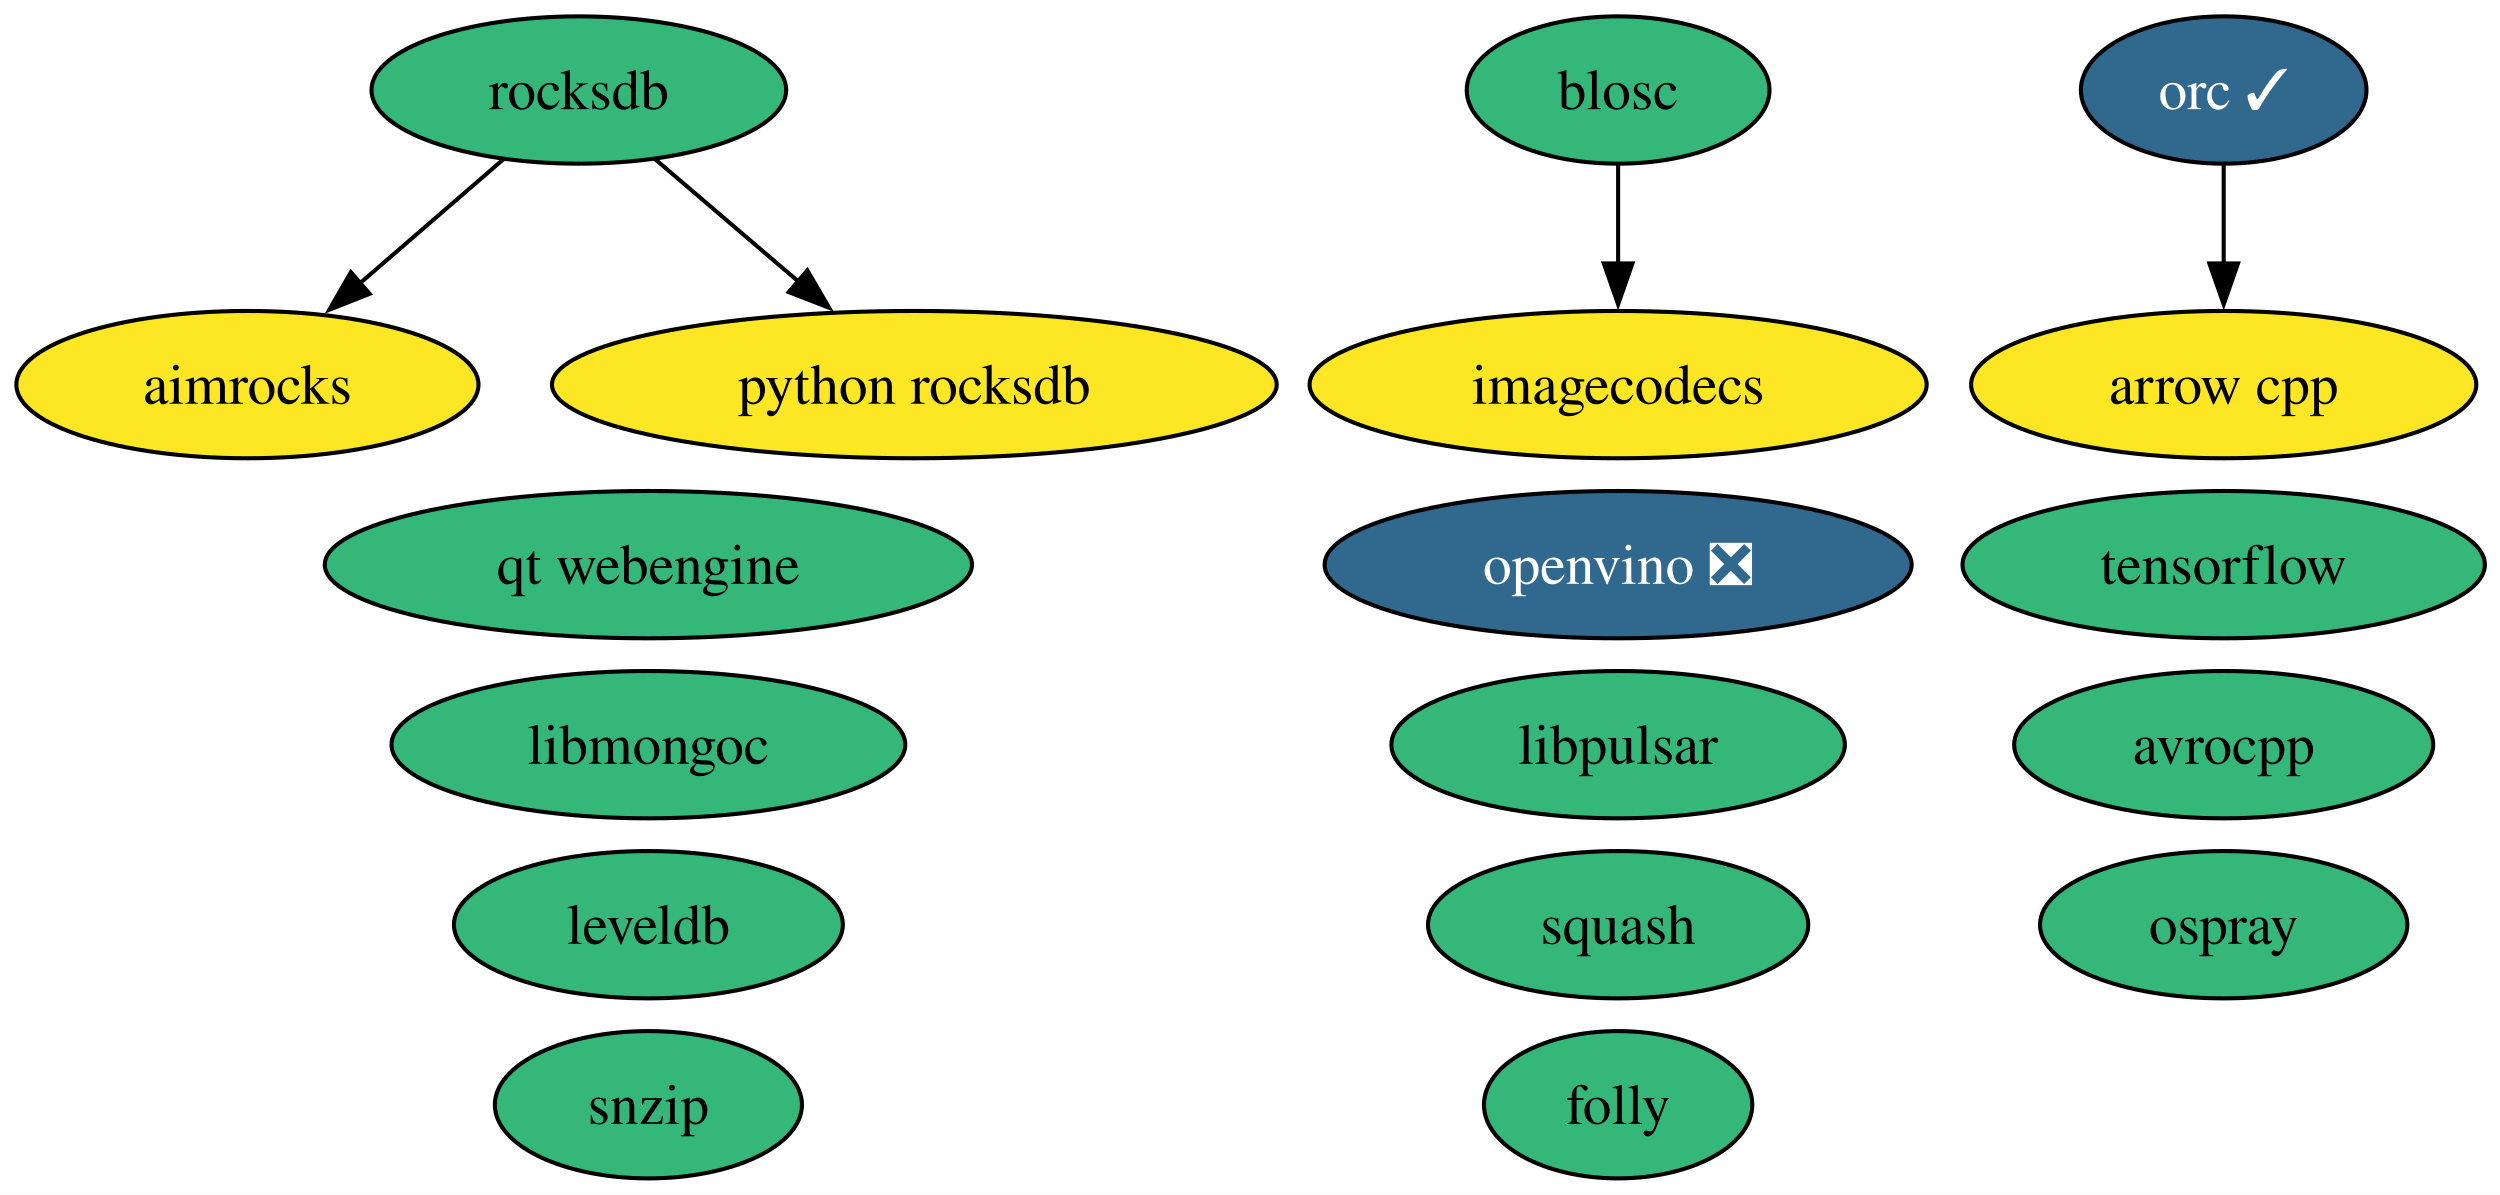
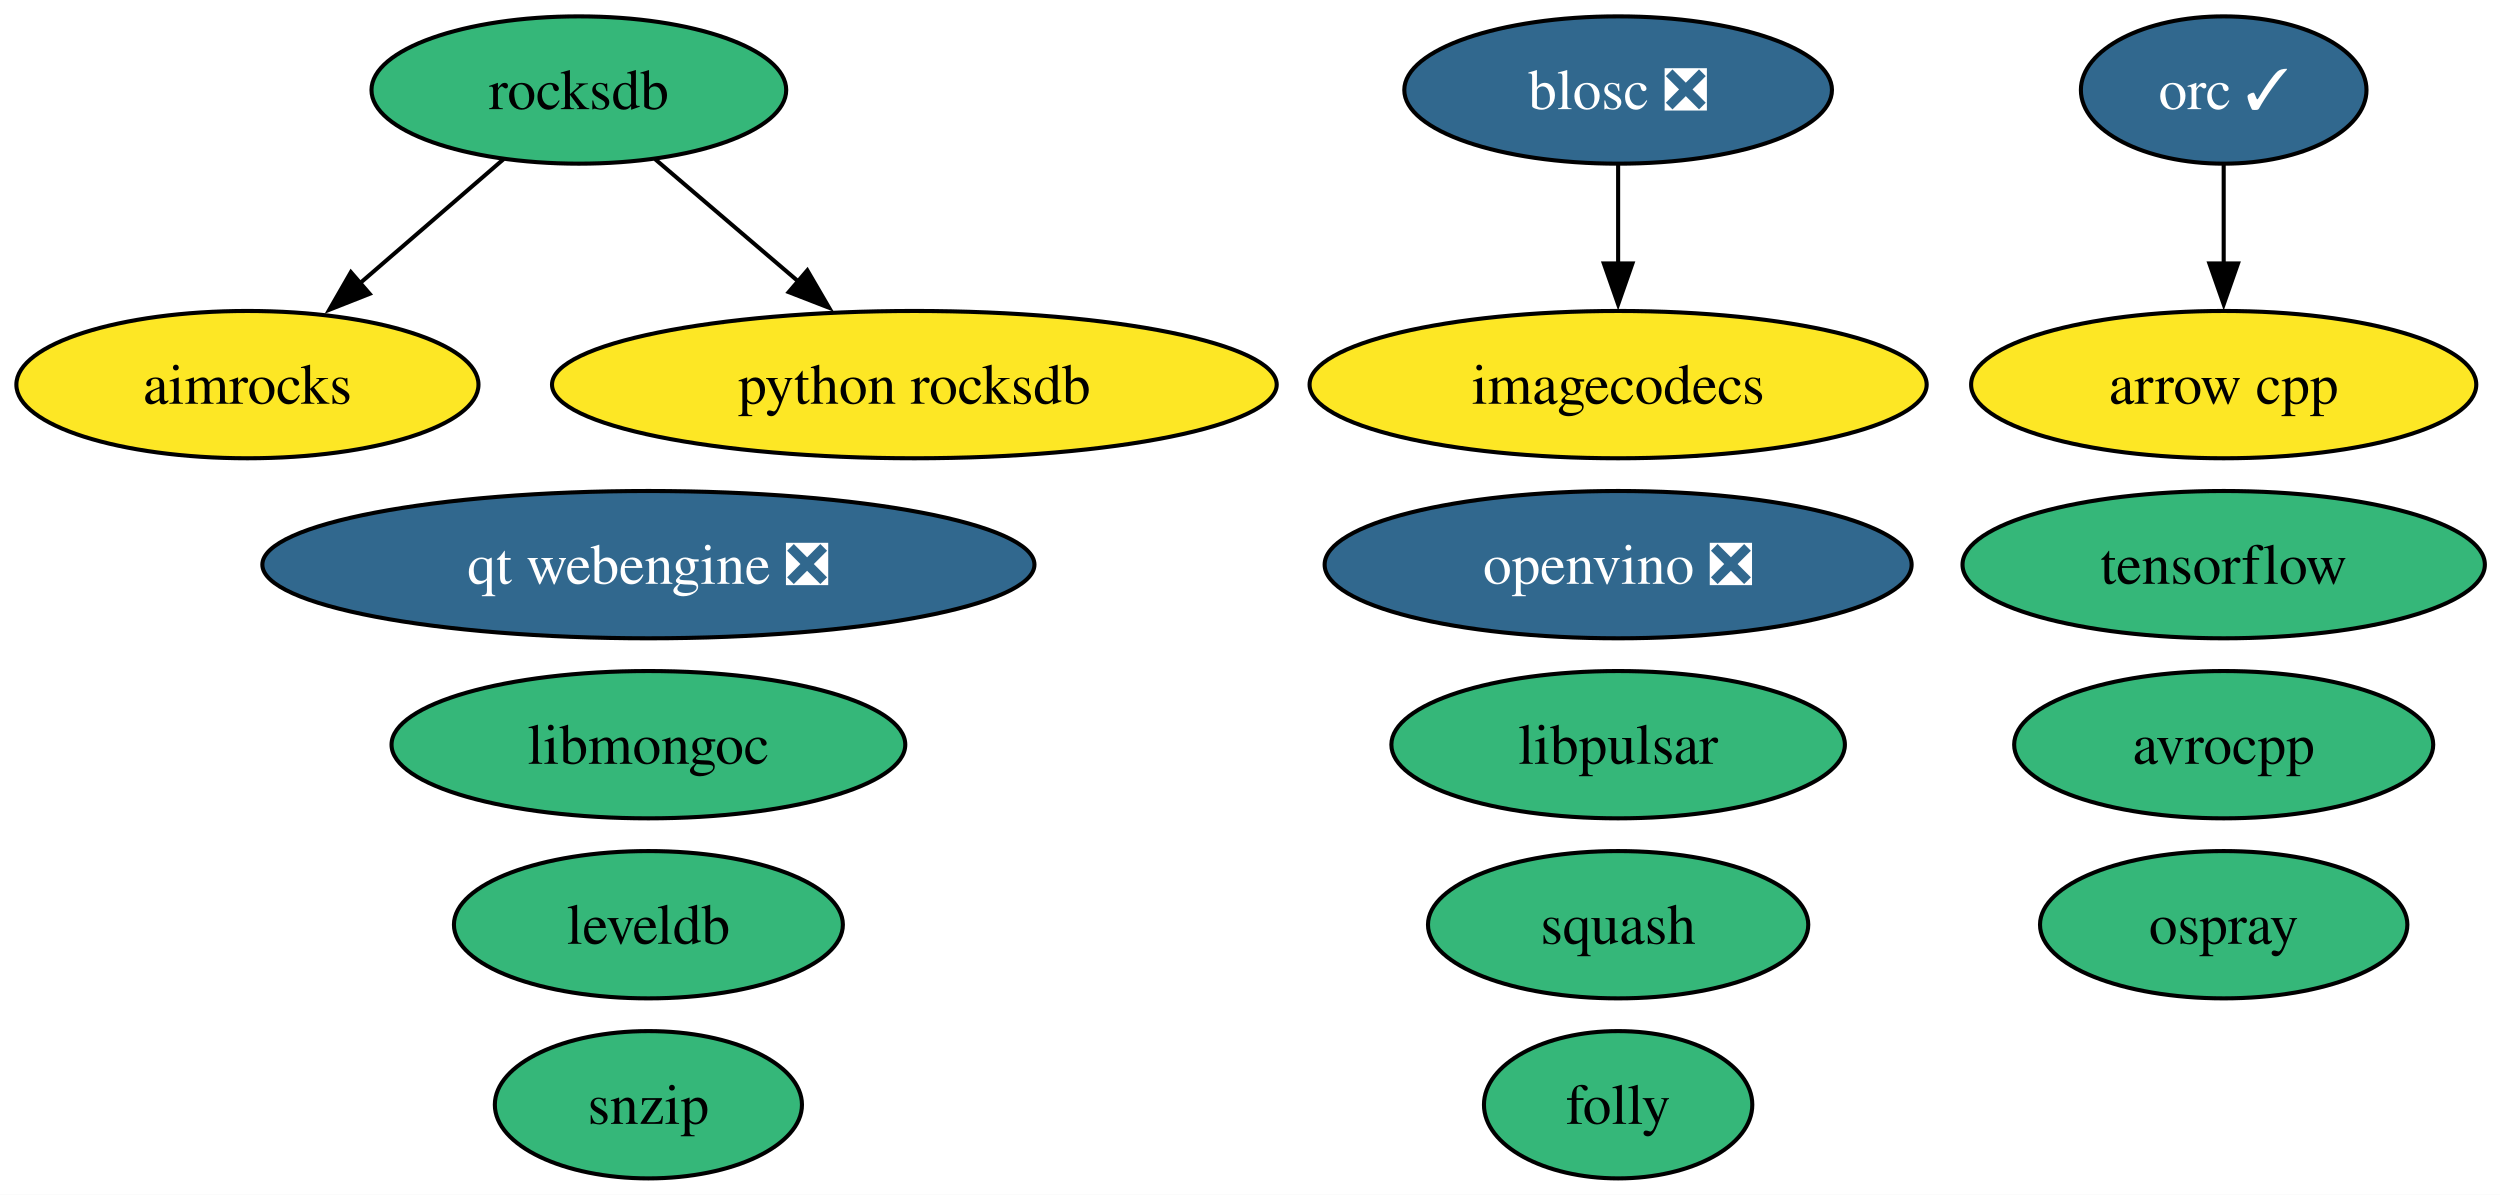
<svg xmlns="http://www.w3.org/2000/svg" xmlns:xlink="http://www.w3.org/1999/xlink" width="611pt" height="292pt" viewBox="0.00 0.00 611.00 292.00">
  <g id="graph0" class="graph" transform="scale(1 1) rotate(0) translate(4 288)">
    <polygon fill="white" stroke="none" points="-4,4 -4,-288 607.3,-288 607.3,4 -4,4" />
    <g id="node1" class="node">
      <g id="a_node1">
        <a xlink:href="https://github.com/conda-forge/aimrocks-feedstock" xlink:title="aimrocks">
          <ellipse fill="#fde725" stroke="black" cx="56.47" cy="-194" rx="56.47" ry="18" />
          <text xml:space="preserve" text-anchor="middle" x="56.47" y="-189.32" font-family="Times,serif" font-size="14.00">aimrocks</text>
        </a>
      </g>
    </g>
    <g id="node2" class="node">
      <g id="a_node2">
        <a xlink:href="https://github.com/conda-forge/arrow-cpp-feedstock" xlink:title="arrow cpp">
          <ellipse fill="#fde725" stroke="black" cx="539.47" cy="-194" rx="61.73" ry="18" />
          <text xml:space="preserve" text-anchor="middle" x="539.47" y="-189.32" font-family="Times,serif" font-size="14.00">arrow cpp</text>
        </a>
      </g>
    </g>
    <g id="node3" class="node">
      <g id="a_node3">
        <a xlink:href="https://github.com/conda-forge/avrocpp-feedstock" xlink:title="avrocpp">
          <ellipse fill="#35b779" stroke="black" cx="539.47" cy="-106" rx="51.21" ry="18" />
          <text xml:space="preserve" text-anchor="middle" x="539.47" y="-101.33" font-family="Times,serif" font-size="14.00">avrocpp</text>
        </a>
      </g>
    </g>
    <g id="node4" class="node">
      <g id="a_node4">
-         <a xlink:href="https://github.com/conda-forge/blosc-feedstock" xlink:title="blosc">
-           <ellipse fill="#35b779" stroke="black" cx="391.47" cy="-266" rx="37" ry="18" />
-           <text xml:space="preserve" text-anchor="middle" x="391.47" y="-261.32" font-family="Times,serif" font-size="14.00">blosc</text>
+         <a xlink:href="https://github.com/conda-forge/blosc-feedstock/pull/67" xlink:title="blosc ❎">
+           <ellipse fill="#31688e" stroke="black" cx="391.47" cy="-266" rx="52.26" ry="18" />
+           <text xml:space="preserve" text-anchor="middle" x="391.47" y="-261.32" font-family="Times,serif" font-size="14.00" fill="white">blosc ❎</text>
        </a>
      </g>
    </g>
    <g id="node6" class="node">
      <g id="a_node6">
        <a xlink:href="https://github.com/conda-forge/imagecodecs-feedstock" xlink:title="imagecodecs">
          <ellipse fill="#fde725" stroke="black" cx="391.47" cy="-194" rx="75.41" ry="18" />
          <text xml:space="preserve" text-anchor="middle" x="391.47" y="-189.32" font-family="Times,serif" font-size="14.00">imagecodecs</text>
        </a>
      </g>
    </g>
    <g id="edge1" class="edge">
      <path fill="none" stroke="black" d="M391.47,-247.7C391.47,-240.41 391.47,-231.73 391.47,-223.54" />
      <polygon fill="black" stroke="black" points="394.97,-223.62 391.47,-213.62 387.97,-223.62 394.97,-223.62" />
    </g>
    <g id="node5" class="node">
      <g id="a_node5">
        <a xlink:href="https://github.com/conda-forge/folly-feedstock" xlink:title="folly">
          <ellipse fill="#35b779" stroke="black" cx="391.47" cy="-18" rx="32.79" ry="18" />
          <text xml:space="preserve" text-anchor="middle" x="391.47" y="-13.32" font-family="Times,serif" font-size="14.00">folly</text>
        </a>
      </g>
    </g>
    <g id="node7" class="node">
      <g id="a_node7">
        <a xlink:href="https://github.com/conda-forge/leveldb-feedstock" xlink:title="leveldb">
          <ellipse fill="#35b779" stroke="black" cx="154.47" cy="-62" rx="47.53" ry="18" />
          <text xml:space="preserve" text-anchor="middle" x="154.47" y="-57.33" font-family="Times,serif" font-size="14.00">leveldb</text>
        </a>
      </g>
    </g>
    <g id="node8" class="node">
      <g id="a_node8">
        <a xlink:href="https://github.com/conda-forge/libmongoc-feedstock" xlink:title="libmongoc">
          <ellipse fill="#35b779" stroke="black" cx="154.47" cy="-106" rx="62.78" ry="18" />
          <text xml:space="preserve" text-anchor="middle" x="154.47" y="-101.33" font-family="Times,serif" font-size="14.00">libmongoc</text>
        </a>
      </g>
    </g>
    <g id="node9" class="node">
      <g id="a_node9">
        <a xlink:href="https://github.com/conda-forge/libpulsar-feedstock" xlink:title="libpulsar">
          <ellipse fill="#35b779" stroke="black" cx="391.47" cy="-106" rx="55.42" ry="18" />
          <text xml:space="preserve" text-anchor="middle" x="391.47" y="-101.33" font-family="Times,serif" font-size="14.00">libpulsar</text>
        </a>
      </g>
    </g>
    <g id="node10" class="node">
      <g id="a_node10">
        <a xlink:href="https://github.com/conda-forge/openvino-feedstock/pull/180" xlink:title="openvino ❎">
          <ellipse fill="#31688e" stroke="black" cx="391.47" cy="-150" rx="71.73" ry="18" />
          <text xml:space="preserve" text-anchor="middle" x="391.47" y="-145.32" font-family="Times,serif" font-size="14.00" fill="white">openvino ❎</text>
        </a>
      </g>
    </g>
    <g id="node11" class="node">
      <g id="a_node11">
        <a xlink:href="https://github.com/conda-forge/orc-feedstock/pull/102" xlink:title="orc ✓">
          <ellipse fill="#31688e" stroke="black" cx="539.47" cy="-266" rx="34.9" ry="18" />
          <text xml:space="preserve" text-anchor="middle" x="539.47" y="-261.32" font-family="Times,serif" font-size="14.00" fill="white">orc ✓</text>
        </a>
      </g>
    </g>
    <g id="edge2" class="edge">
      <path fill="none" stroke="black" d="M539.47,-247.7C539.47,-240.41 539.47,-231.73 539.47,-223.54" />
      <polygon fill="black" stroke="black" points="542.97,-223.62 539.47,-213.62 535.97,-223.62 542.97,-223.62" />
    </g>
    <g id="node12" class="node">
      <g id="a_node12">
        <a xlink:href="https://github.com/conda-forge/ospray-feedstock" xlink:title="ospray">
          <ellipse fill="#35b779" stroke="black" cx="539.47" cy="-62" rx="44.89" ry="18" />
          <text xml:space="preserve" text-anchor="middle" x="539.47" y="-57.33" font-family="Times,serif" font-size="14.00">ospray</text>
        </a>
      </g>
    </g>
    <g id="node13" class="node">
      <g id="a_node13">
        <a xlink:href="https://github.com/conda-forge/python-rocksdb-feedstock" xlink:title="python rocksdb">
          <ellipse fill="#fde725" stroke="black" cx="219.47" cy="-194" rx="88.56" ry="18" />
          <text xml:space="preserve" text-anchor="middle" x="219.47" y="-189.32" font-family="Times,serif" font-size="14.00">python rocksdb</text>
        </a>
      </g>
    </g>
    <g id="node14" class="node">
      <g id="a_node14">
-         <a xlink:href="https://github.com/conda-forge/qt-webengine-feedstock" xlink:title="qt webengine">
-           <ellipse fill="#35b779" stroke="black" cx="154.47" cy="-150" rx="79.09" ry="18" />
-           <text xml:space="preserve" text-anchor="middle" x="154.47" y="-145.32" font-family="Times,serif" font-size="14.00">qt webengine</text>
+         <a xlink:href="https://github.com/conda-forge/qt-webengine-feedstock/pull/110" xlink:title="qt webengine ❎">
+           <ellipse fill="#31688e" stroke="black" cx="154.47" cy="-150" rx="94.35" ry="18" />
+           <text xml:space="preserve" text-anchor="middle" x="154.47" y="-145.32" font-family="Times,serif" font-size="14.00" fill="white">qt webengine ❎</text>
        </a>
      </g>
    </g>
    <g id="node15" class="node">
      <g id="a_node15">
        <a xlink:href="https://github.com/conda-forge/rocksdb-feedstock" xlink:title="rocksdb">
          <ellipse fill="#35b779" stroke="black" cx="137.47" cy="-266" rx="50.68" ry="18" />
          <text xml:space="preserve" text-anchor="middle" x="137.47" y="-261.32" font-family="Times,serif" font-size="14.00">rocksdb</text>
        </a>
      </g>
    </g>
    <g id="edge3" class="edge">
      <path fill="none" stroke="black" d="M119.09,-249.12C108.67,-240.12 95.44,-228.68 83.83,-218.65" />
      <polygon fill="black" stroke="black" points="86.34,-216.19 76.48,-212.3 81.76,-221.48 86.34,-216.19" />
    </g>
    <g id="edge4" class="edge">
      <path fill="none" stroke="black" d="M156.08,-249.12C166.47,-240.24 179.63,-229.01 191.26,-219.08" />
      <polygon fill="black" stroke="black" points="193.31,-221.93 198.64,-212.78 188.76,-216.61 193.31,-221.93" />
    </g>
    <g id="node16" class="node">
      <g id="a_node16">
        <a xlink:href="https://github.com/conda-forge/snzip-feedstock" xlink:title="snzip">
          <ellipse fill="#35b779" stroke="black" cx="154.47" cy="-18" rx="37.53" ry="18" />
          <text xml:space="preserve" text-anchor="middle" x="154.47" y="-13.32" font-family="Times,serif" font-size="14.00">snzip</text>
        </a>
      </g>
    </g>
    <g id="node17" class="node">
      <g id="a_node17">
        <a xlink:href="https://github.com/conda-forge/squash-feedstock" xlink:title="squash">
          <ellipse fill="#35b779" stroke="black" cx="391.47" cy="-62" rx="46.47" ry="18" />
          <text xml:space="preserve" text-anchor="middle" x="391.47" y="-57.33" font-family="Times,serif" font-size="14.00">squash</text>
        </a>
      </g>
    </g>
    <g id="node18" class="node">
      <g id="a_node18">
        <a xlink:href="https://github.com/conda-forge/tensorflow-feedstock" xlink:title="tensorflow">
          <ellipse fill="#35b779" stroke="black" cx="539.47" cy="-150" rx="63.83" ry="18" />
          <text xml:space="preserve" text-anchor="middle" x="539.47" y="-145.32" font-family="Times,serif" font-size="14.00">tensorflow</text>
        </a>
      </g>
    </g>
  </g>
</svg>
